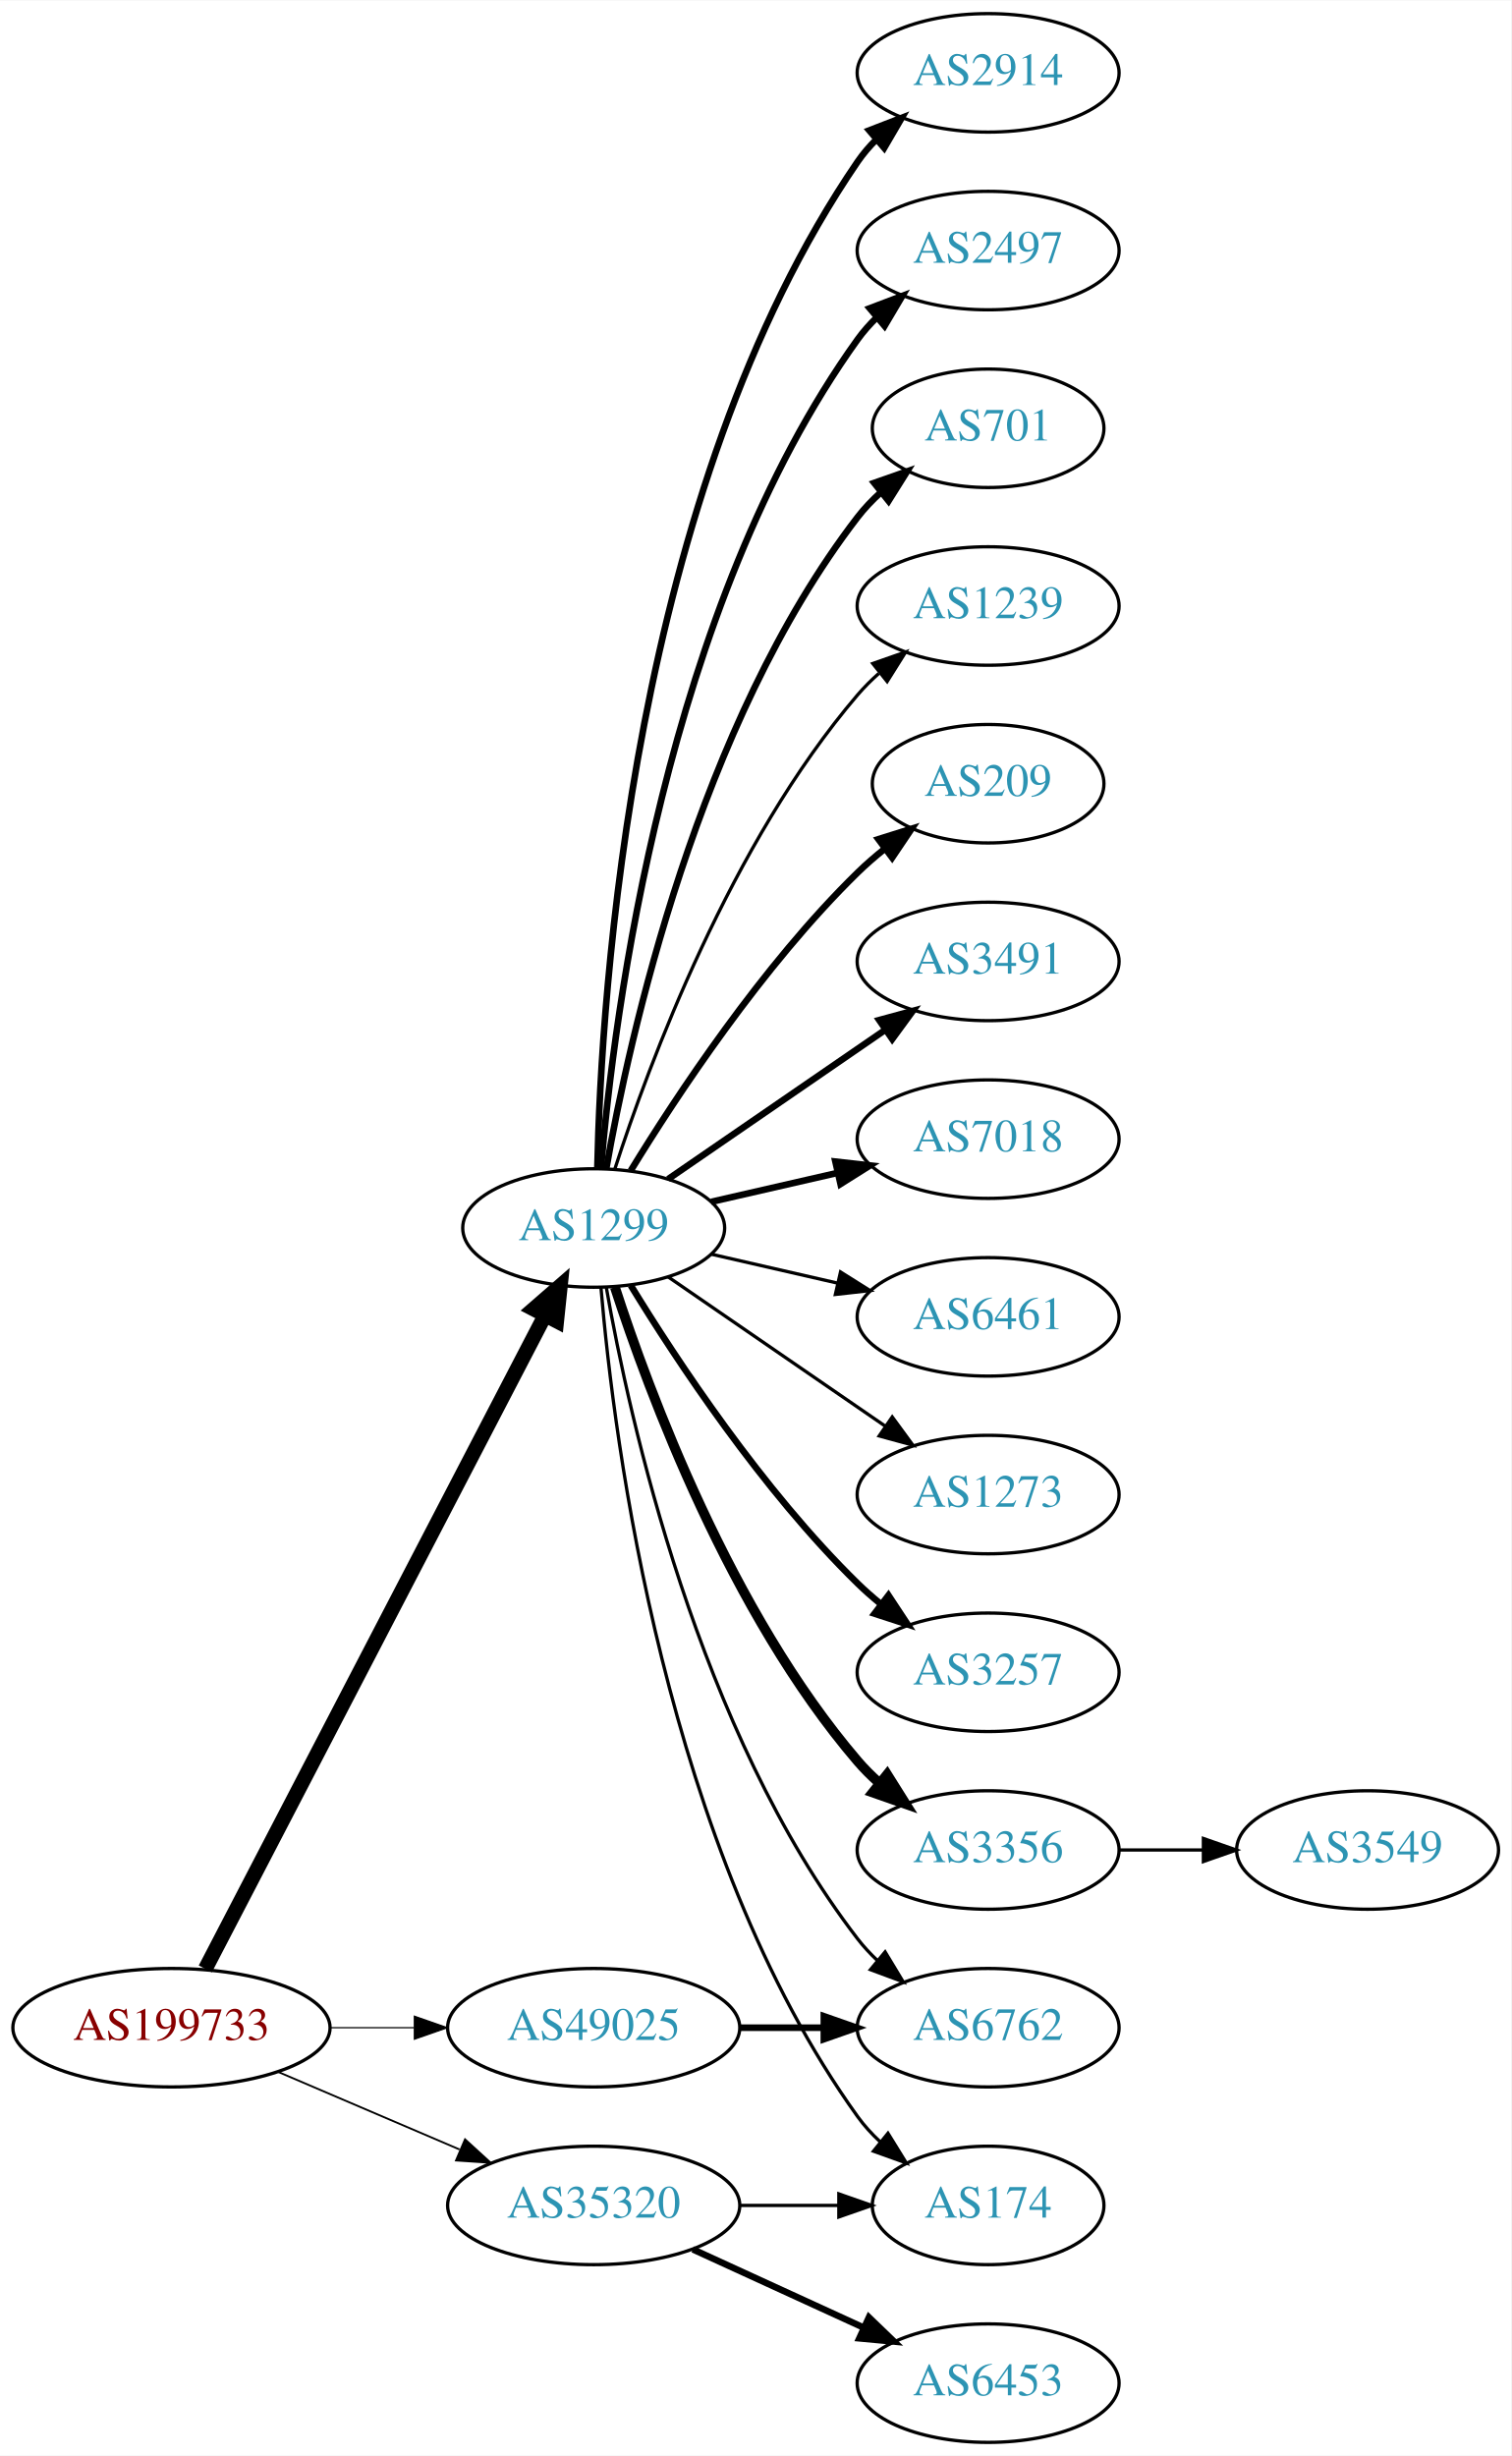
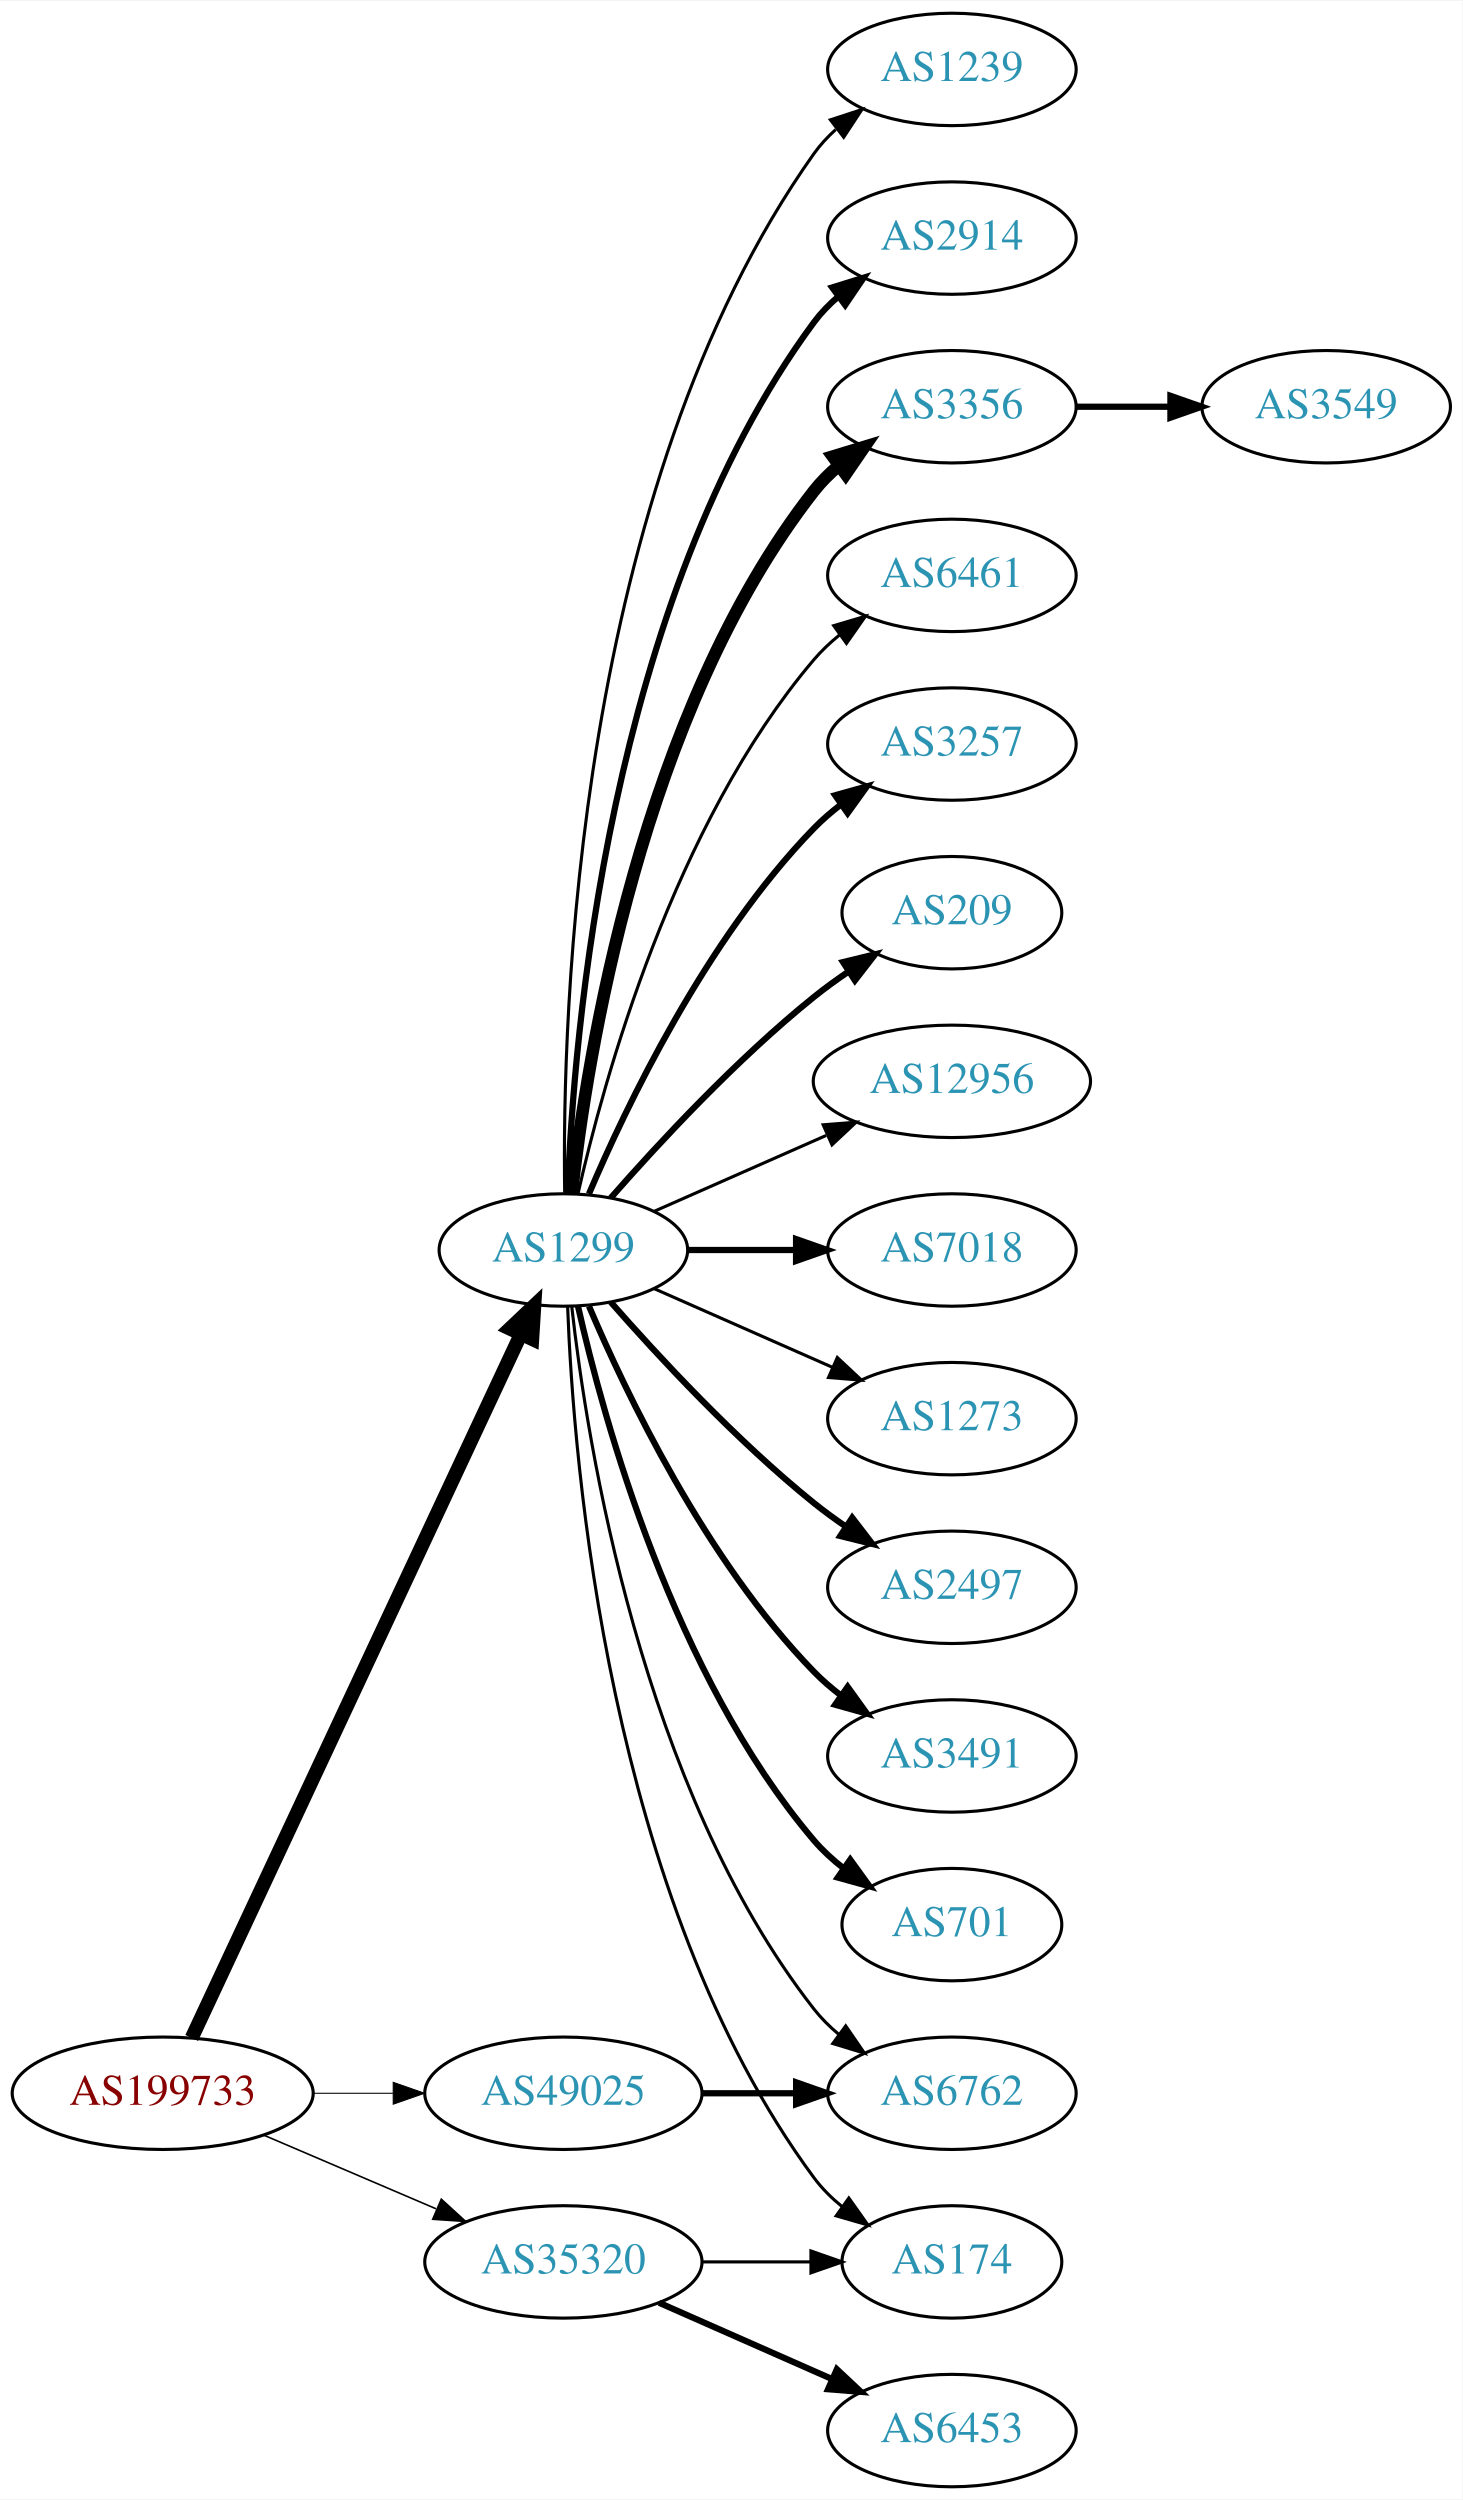
- <svg xmlns="http://www.w3.org/2000/svg" xmlns:xlink="http://www.w3.org/1999/xlink" width="459pt" height="746pt" viewBox="0.00 0.00 459.17 746.00">
-   <g id="graph0" class="graph" transform="scale(1 1) rotate(0) translate(4 742)">
-     <polygon fill="white" stroke="none" points="-4,4 -4,-742 455.17,-742 455.17,4 -4,4" />
+ <svg xmlns="http://www.w3.org/2000/svg" xmlns:xlink="http://www.w3.org/1999/xlink" width="468pt" height="800pt" viewBox="0.00 0.00 468.27 800.00">
+   <g id="graph0" class="graph" transform="scale(1 1) rotate(0) translate(4 796)">
+     <polygon fill="white" stroke="none" points="-4,4 -4,-796 464.269,-796 464.269,4 -4,4" />
    <g id="node1" class="node">
      <g id="a_node1">
        <a xlink:href="/asn/199733" xlink:title="AS199733 ~ Extrahost GmbH [AT]">
          <ellipse fill="#ffffff" stroke="black" cx="48.096" cy="-126" rx="48.192" ry="18" />
          <text text-anchor="middle" x="48.096" y="-122.3" font-family="Times,serif" font-size="14.00" fill="#880000">AS199733</text>
        </a>
      </g>
    </g>
    <g id="node2" class="node">
      <g id="a_node2">
        <a xlink:href="/asn/1299" xlink:title="AS1299 ~ Telia Carrier [EU]">
-           <ellipse fill="#ffffff" stroke="black" cx="176.388" cy="-369" rx="39.794" ry="18" />
-           <text text-anchor="middle" x="176.388" y="-365.3" font-family="Times,serif" font-size="14.00" fill="#2c94b3">AS1299</text>
+           <ellipse fill="#ffffff" stroke="black" cx="176.388" cy="-396" rx="39.794" ry="18" />
+           <text text-anchor="middle" x="176.388" y="-392.3" font-family="Times,serif" font-size="14.00" fill="#2c94b3">AS1299</text>
        </a>
      </g>
    </g>
    <g id="edge1" class="edge">
-       <path fill="none" stroke="black" stroke-width="4.5" d="M58.382,-143.868C80.377,-186.189 135.74,-292.714 161.635,-342.539" />
-       <polygon fill="black" stroke="black" stroke-width="4.5" points="158.152,-344.376 166.258,-351.433 165.14,-340.744 158.152,-344.376" />
+       <path fill="none" stroke="black" stroke-width="4.5" d="M57.382,-143.715C78.969,-189.867 137.045,-314.028 162.797,-369.082" />
+       <polygon fill="black" stroke="black" stroke-width="4.5" points="159.267,-370.83 167.071,-378.219 166.4,-367.493 159.267,-370.83" />
    </g>
    <g id="node3" class="node">
      <g id="a_node3">
        <a xlink:href="/asn/35320" xlink:title="AS35320 ~ Eurotranstelecom Ltd [UA]">
          <ellipse fill="#ffffff" stroke="black" cx="176.388" cy="-72" rx="44.393" ry="18" />
          <text text-anchor="middle" x="176.388" y="-68.3" font-family="Times,serif" font-size="14.00" fill="#2c94b3">AS35320</text>
        </a>
      </g>
    </g>
    <g id="edge2" class="edge">
-       <path fill="none" stroke="black" stroke-width="0.562" d="M80.639,-112.513C97.283,-105.396 117.873,-96.592 135.604,-89.011" />
-       <polygon fill="black" stroke="black" stroke-width="0.562" points="137.297,-92.093 145.116,-84.944 134.545,-85.657 137.297,-92.093" />
+       <path fill="none" stroke="black" stroke-width="0.519" d="M80.639,-112.513C97.283,-105.396 117.873,-96.592 135.604,-89.011" />
+       <polygon fill="black" stroke="black" stroke-width="0.519" points="137.297,-92.093 145.116,-84.944 134.545,-85.657 137.297,-92.093" />
    </g>
    <g id="node4" class="node">
      <g id="a_node4">
        <a xlink:href="/asn/49025" xlink:title="AS49025 ~ PRO-ZETA a.s. [CZ]">
          <ellipse fill="#ffffff" stroke="black" cx="176.388" cy="-126" rx="44.393" ry="18" />
          <text text-anchor="middle" x="176.388" y="-122.3" font-family="Times,serif" font-size="14.00" fill="#2c94b3">AS49025</text>
        </a>
      </g>
    </g>
    <g id="edge3" class="edge">
-       <path fill="none" stroke="black" stroke-width="0.375" d="M96.481,-126C104.742,-126 113.386,-126 121.799,-126" />
-       <polygon fill="black" stroke="black" stroke-width="0.375" points="121.904,-129.5 131.904,-126 121.904,-122.5 121.904,-129.5" />
+       <path fill="none" stroke="black" stroke-width="0.346" d="M96.481,-126C104.742,-126 113.386,-126 121.799,-126" />
+       <polygon fill="black" stroke="black" stroke-width="0.346" points="121.904,-129.5 131.904,-126 121.904,-122.5 121.904,-129.5" />
    </g>
    <g id="node5" class="node">
      <g id="a_node5">
-         <a xlink:href="/asn/3257" xlink:title="AS3257 ~ GTT [DE]">
-           <ellipse fill="#ffffff" stroke="black" cx="296.23" cy="-234" rx="39.794" ry="18" />
-           <text text-anchor="middle" x="296.23" y="-230.3" font-family="Times,serif" font-size="14.00" fill="#2c94b3">AS3257</text>
+         <a xlink:href="/asn/2497" xlink:title="AS2497 ~ Internet Initiative Japan Inc. [JP]">
+           <ellipse fill="#ffffff" stroke="black" cx="300.78" cy="-288" rx="39.794" ry="18" />
+           <text text-anchor="middle" x="300.78" y="-284.3" font-family="Times,serif" font-size="14.00" fill="#2c94b3">AS2497</text>
        </a>
      </g>
    </g>
    <g id="edge4" class="edge">
-       <path fill="none" stroke="black" stroke-width="2" d="M187.653,-351.56C201.462,-329.009 227.651,-289.278 256.584,-261 258.724,-258.908 261.041,-256.863 263.441,-254.894" />
-       <polygon fill="black" stroke="black" stroke-width="2" points="265.951,-257.382 271.782,-248.536 261.708,-251.815 265.951,-257.382" />
+       <path fill="none" stroke="black" stroke-width="2" d="M191.54,-379.337C206.641,-362.106 231.762,-334.976 256.584,-315 259.839,-312.38 263.364,-309.808 266.949,-307.354" />
+       <polygon fill="black" stroke="black" stroke-width="2" points="268.867,-310.281 275.321,-301.879 265.036,-304.423 268.867,-310.281" />
    </g>
    <g id="node6" class="node">
      <g id="a_node6">
-         <a xlink:href="/asn/3356" xlink:title="AS3356 ~ Level 3 Parent, LLC [US]">
-           <ellipse fill="#ffffff" stroke="black" cx="296.23" cy="-180" rx="39.794" ry="18" />
-           <text text-anchor="middle" x="296.23" y="-176.3" font-family="Times,serif" font-size="14.00" fill="#2c94b3">AS3356</text>
+         <a xlink:href="/asn/3491" xlink:title="AS3491 ~ PCCW Global, Inc. [US]">
+           <ellipse fill="#ffffff" stroke="black" cx="300.78" cy="-234" rx="39.794" ry="18" />
+           <text text-anchor="middle" x="300.78" y="-230.3" font-family="Times,serif" font-size="14.00" fill="#2c94b3">AS3491</text>
        </a>
      </g>
    </g>
    <g id="edge5" class="edge">
-       <path fill="none" stroke="black" stroke-width="3" d="M182.835,-351.009C193.149,-319.184 218.011,-252.073 256.584,-207 258.529,-204.726 260.708,-202.551 263.012,-200.493" />
-       <polygon fill="black" stroke="black" stroke-width="3" points="265.549,-202.947 271.181,-193.973 261.182,-197.476 265.549,-202.947" />
+       <path fill="none" stroke="black" stroke-width="2" d="M184.578,-378.025C196.345,-350.318 221.919,-296.652 256.584,-261 259.204,-258.305 262.144,-255.761 265.227,-253.392" />
+       <polygon fill="black" stroke="black" stroke-width="2" points="267.403,-256.141 273.596,-247.545 263.394,-250.403 267.403,-256.141" />
    </g>
    <g id="node7" class="node">
      <g id="a_node7">
-         <a xlink:href="/asn/2914" xlink:title="AS2914 ~ NTT America, Inc. [US]">
-           <ellipse fill="#ffffff" stroke="black" cx="296.23" cy="-720" rx="39.794" ry="18" />
-           <text text-anchor="middle" x="296.23" y="-716.3" font-family="Times,serif" font-size="14.00" fill="#2c94b3">AS2914</text>
+         <a xlink:href="/asn/701" xlink:title="AS701 ~ UUNET [US]">
+           <ellipse fill="#ffffff" stroke="black" cx="300.78" cy="-180" rx="35.194" ry="18" />
+           <text text-anchor="middle" x="300.78" y="-176.3" font-family="Times,serif" font-size="14.00" fill="#2c94b3">AS701</text>
        </a>
      </g>
    </g>
    <g id="edge6" class="edge">
-       <path fill="none" stroke="black" stroke-width="2" d="M177.494,-387.278C178.648,-439.649 188.049,-592.9 256.584,-693 258.231,-695.406 260.168,-697.665 262.283,-699.772" />
-       <polygon fill="black" stroke="black" stroke-width="2" points="260.109,-702.518 269.992,-706.339 264.649,-697.19 260.109,-702.518" />
+       <path fill="none" stroke="black" stroke-width="2" d="M181.081,-377.925C189.221,-341.852 211.654,-259.86 256.584,-207 259.354,-203.74 262.62,-200.748 266.096,-198.039" />
+       <polygon fill="black" stroke="black" stroke-width="2" points="268.231,-200.818 274.449,-192.239 264.239,-195.068 268.231,-200.818" />
    </g>
    <g id="node8" class="node">
      <g id="a_node8">
-         <a xlink:href="/asn/2497" xlink:title="AS2497 ~ Internet Initiative Japan Inc. [JP]">
-           <ellipse fill="#ffffff" stroke="black" cx="296.23" cy="-666" rx="39.794" ry="18" />
-           <text text-anchor="middle" x="296.23" y="-662.3" font-family="Times,serif" font-size="14.00" fill="#2c94b3">AS2497</text>
+         <a xlink:href="/asn/1239" xlink:title="AS1239 ~ Sprint [US]">
+           <ellipse fill="#ffffff" stroke="black" cx="300.78" cy="-774" rx="39.794" ry="18" />
+           <text text-anchor="middle" x="300.78" y="-770.3" font-family="Times,serif" font-size="14.00" fill="#2c94b3">AS1239</text>
        </a>
      </g>
    </g>
    <g id="edge7" class="edge">
-       <path fill="none" stroke="black" stroke-width="2" d="M178.606,-387.195C182.513,-433.461 198.141,-557.68 256.584,-639 258.285,-641.368 260.262,-643.599 262.404,-645.687" />
-       <polygon fill="black" stroke="black" stroke-width="2" points="260.259,-648.457 270.164,-652.218 264.766,-643.101 260.259,-648.457" />
+       <path fill="none" stroke="black" d="M176.805,-414.362C175.95,-469.958 180.135,-639.241 256.584,-747 258.579,-749.813 260.969,-752.396 263.588,-754.753" />
+       <polygon fill="black" stroke="black" points="261.889,-757.86 271.959,-761.152 266.14,-752.298 261.889,-757.86" />
    </g>
    <g id="node9" class="node">
      <g id="a_node9">
-         <a xlink:href="/asn/701" xlink:title="AS701 ~ UUNET [US]">
-           <ellipse fill="#ffffff" stroke="black" cx="296.23" cy="-612" rx="35.194" ry="18" />
-           <text text-anchor="middle" x="296.23" y="-608.3" font-family="Times,serif" font-size="14.00" fill="#2c94b3">AS701</text>
+         <a xlink:href="/asn/2914" xlink:title="AS2914 ~ NTT America, Inc. [US]">
+           <ellipse fill="#ffffff" stroke="black" cx="300.78" cy="-720" rx="39.794" ry="18" />
+           <text text-anchor="middle" x="300.78" y="-716.3" font-family="Times,serif" font-size="14.00" fill="#2c94b3">AS2914</text>
        </a>
      </g>
    </g>
    <g id="edge8" class="edge">
-       <path fill="none" stroke="black" stroke-width="2" d="M180.205,-386.99C187.133,-426.435 208.09,-522.025 256.584,-585 258.631,-587.659 261.014,-590.158 263.572,-592.482" />
-       <polygon fill="black" stroke="black" stroke-width="2" points="261.616,-595.399 271.614,-598.906 265.985,-589.93 261.616,-595.399" />
+       <path fill="none" stroke="black" stroke-width="2" d="M177.739,-413.993C179.565,-463.457 190.62,-603.73 256.584,-693 258.817,-696.023 261.5,-698.786 264.421,-701.293" />
+       <polygon fill="black" stroke="black" stroke-width="2" points="262.447,-704.186 272.564,-707.331 266.616,-698.563 262.447,-704.186" />
    </g>
    <g id="node10" class="node">
      <g id="a_node10">
-         <a xlink:href="/asn/1239" xlink:title="AS1239 ~ Sprint [US]">
-           <ellipse fill="#ffffff" stroke="black" cx="296.23" cy="-558" rx="39.794" ry="18" />
-           <text text-anchor="middle" x="296.23" y="-554.3" font-family="Times,serif" font-size="14.00" fill="#2c94b3">AS1239</text>
+         <a xlink:href="/asn/3356" xlink:title="AS3356 ~ Level 3 Parent, LLC [US]">
+           <ellipse fill="#ffffff" stroke="black" cx="300.78" cy="-666" rx="39.794" ry="18" />
+           <text text-anchor="middle" x="300.78" y="-662.3" font-family="Times,serif" font-size="14.00" fill="#2c94b3">AS3356</text>
        </a>
      </g>
    </g>
    <g id="edge9" class="edge">
-       <path fill="none" stroke="black" d="M182.835,-386.991C193.149,-418.816 218.011,-485.927 256.584,-531 258.529,-533.274 260.708,-535.449 263.012,-537.507" />
-       <polygon fill="black" stroke="black" points="261.182,-540.524 271.181,-544.027 265.549,-535.053 261.182,-540.524" />
+       <path fill="none" stroke="black" stroke-width="4" d="M179.067,-414.129C183.897,-457.368 201.238,-568.216 256.584,-639 258.899,-641.961 261.636,-644.683 264.591,-647.164" />
+       <polygon fill="black" stroke="black" stroke-width="4" points="262.647,-650.078 272.782,-653.165 266.784,-644.432 262.647,-650.078" />
    </g>
    <g id="node11" class="node">
      <g id="a_node11">
-         <a xlink:href="/asn/209" xlink:title="AS209 ~ CenturyLink Communications, LLC [US]">
-           <ellipse fill="#ffffff" stroke="black" cx="296.23" cy="-504" rx="35.194" ry="18" />
-           <text text-anchor="middle" x="296.23" y="-500.3" font-family="Times,serif" font-size="14.00" fill="#2c94b3">AS209</text>
+         <a xlink:href="/asn/6461" xlink:title="AS6461 ~ Zayo Bandwidth [US]">
+           <ellipse fill="#ffffff" stroke="black" cx="300.78" cy="-612" rx="39.794" ry="18" />
+           <text text-anchor="middle" x="300.78" y="-608.3" font-family="Times,serif" font-size="14.00" fill="#2c94b3">AS6461</text>
        </a>
      </g>
    </g>
    <g id="edge10" class="edge">
-       <path fill="none" stroke="black" stroke-width="2" d="M187.653,-386.44C201.462,-408.991 227.651,-448.722 256.584,-477 259.119,-479.478 261.903,-481.89 264.778,-484.188" />
-       <polygon fill="black" stroke="black" stroke-width="2" points="262.887,-487.144 272.994,-490.321 267.074,-481.535 262.887,-487.144" />
+       <path fill="none" stroke="black" d="M181.081,-414.075C189.221,-450.148 211.654,-532.14 256.584,-585 259.018,-587.864 261.834,-590.521 264.839,-592.961" />
+       <polygon fill="black" stroke="black" points="262.938,-595.905 273.099,-598.906 267.028,-590.224 262.938,-595.905" />
    </g>
    <g id="node12" class="node">
      <g id="a_node12">
-         <a xlink:href="/asn/3491" xlink:title="AS3491 ~ PCCW Global, Inc. [US]">
-           <ellipse fill="#ffffff" stroke="black" cx="296.23" cy="-450" rx="39.794" ry="18" />
-           <text text-anchor="middle" x="296.23" y="-446.3" font-family="Times,serif" font-size="14.00" fill="#2c94b3">AS3491</text>
+         <a xlink:href="/asn/3257" xlink:title="AS3257 ~ GTT [DE]">
+           <ellipse fill="#ffffff" stroke="black" cx="300.78" cy="-558" rx="39.794" ry="18" />
+           <text text-anchor="middle" x="300.78" y="-554.3" font-family="Times,serif" font-size="14.00" fill="#2c94b3">AS3257</text>
        </a>
      </g>
    </g>
    <g id="edge11" class="edge">
-       <path fill="none" stroke="black" stroke-width="2" d="M199.002,-383.857C217.49,-396.565 244.304,-414.995 264.934,-429.175" />
-       <polygon fill="black" stroke="black" stroke-width="2" points="263.13,-432.183 273.354,-434.963 267.096,-426.414 263.13,-432.183" />
+       <path fill="none" stroke="black" stroke-width="2" d="M184.578,-413.975C196.345,-441.682 221.919,-495.348 256.584,-531 259.204,-533.695 262.144,-536.239 265.227,-538.608" />
+       <polygon fill="black" stroke="black" stroke-width="2" points="263.394,-541.597 273.596,-544.455 267.403,-535.859 263.394,-541.597" />
    </g>
    <g id="node13" class="node">
      <g id="a_node13">
-         <a xlink:href="/asn/7018" xlink:title="AS7018 ~ AT&amp;T Services, Inc. [US]">
-           <ellipse fill="#ffffff" stroke="black" cx="296.23" cy="-396" rx="39.794" ry="18" />
-           <text text-anchor="middle" x="296.23" y="-392.3" font-family="Times,serif" font-size="14.00" fill="#2c94b3">AS7018</text>
+         <a xlink:href="/asn/209" xlink:title="AS209 ~ CenturyLink Communications, LLC [US]">
+           <ellipse fill="#ffffff" stroke="black" cx="300.78" cy="-504" rx="35.194" ry="18" />
+           <text text-anchor="middle" x="300.78" y="-500.3" font-family="Times,serif" font-size="14.00" fill="#2c94b3">AS209</text>
        </a>
      </g>
    </g>
    <g id="edge12" class="edge">
-       <path fill="none" stroke="black" stroke-width="2" d="M212.107,-376.955C224.107,-379.704 237.728,-382.825 250.42,-385.733" />
-       <polygon fill="black" stroke="black" stroke-width="2" points="249.823,-389.187 260.352,-388.009 251.386,-382.364 249.823,-389.187" />
+       <path fill="none" stroke="black" stroke-width="2" d="M191.54,-412.663C206.641,-429.894 231.762,-457.024 256.584,-477 260.089,-479.821 263.907,-482.587 267.775,-485.208" />
+       <polygon fill="black" stroke="black" stroke-width="2" points="265.925,-488.18 276.22,-490.682 269.732,-482.306 265.925,-488.18" />
    </g>
    <g id="node14" class="node">
      <g id="a_node14">
-         <a xlink:href="/asn/6461" xlink:title="AS6461 ~ Zayo Bandwidth [US]">
-           <ellipse fill="#ffffff" stroke="black" cx="296.23" cy="-342" rx="39.794" ry="18" />
-           <text text-anchor="middle" x="296.23" y="-338.3" font-family="Times,serif" font-size="14.00" fill="#2c94b3">AS6461</text>
+         <a xlink:href="/asn/12956" xlink:title="AS12956 ~ TELXIUS [ES]">
+           <ellipse fill="#ffffff" stroke="black" cx="300.78" cy="-450" rx="44.393" ry="18" />
+           <text text-anchor="middle" x="300.78" y="-446.3" font-family="Times,serif" font-size="14.00" fill="#2c94b3">AS12956</text>
        </a>
      </g>
    </g>
    <g id="edge13" class="edge">
-       <path fill="none" stroke="black" d="M212.107,-361.045C224.107,-358.296 237.728,-355.175 250.42,-352.267" />
-       <polygon fill="black" stroke="black" points="251.386,-355.636 260.352,-349.991 249.823,-348.813 251.386,-355.636" />
+       <path fill="none" stroke="black" d="M205.467,-408.389C221.783,-415.587 242.593,-424.769 260.513,-432.675" />
+       <polygon fill="black" stroke="black" points="259.562,-436.081 270.124,-436.916 262.388,-429.677 259.562,-436.081" />
    </g>
    <g id="node15" class="node">
      <g id="a_node15">
-         <a xlink:href="/asn/174" xlink:title="AS174 ~ Cogent Communications [US]">
-           <ellipse fill="#ffffff" stroke="black" cx="296.23" cy="-72" rx="35.194" ry="18" />
-           <text text-anchor="middle" x="296.23" y="-68.3" font-family="Times,serif" font-size="14.00" fill="#2c94b3">AS174</text>
+         <a xlink:href="/asn/7018" xlink:title="AS7018 ~ AT&amp;T Services, Inc. [US]">
+           <ellipse fill="#ffffff" stroke="black" cx="300.78" cy="-396" rx="39.794" ry="18" />
+           <text text-anchor="middle" x="300.78" y="-392.3" font-family="Times,serif" font-size="14.00" fill="#2c94b3">AS7018</text>
        </a>
      </g>
    </g>
    <g id="edge14" class="edge">
-       <path fill="none" stroke="black" d="M178.606,-350.805C182.513,-304.539 198.141,-180.32 256.584,-99 258.542,-96.275 260.864,-93.73 263.384,-91.378" />
-       <polygon fill="black" stroke="black" points="265.8,-93.925 271.367,-84.911 261.394,-88.486 265.8,-93.925" />
+       <path fill="none" stroke="black" stroke-width="2" d="M216.113,-396C227.052,-396 239.102,-396 250.568,-396" />
+       <polygon fill="black" stroke="black" stroke-width="2" points="250.886,-399.5 260.886,-396 250.886,-392.5 250.886,-399.5" />
    </g>
    <g id="node16" class="node">
      <g id="a_node16">
-         <a xlink:href="/asn/1273" xlink:title="AS1273 ~ Vodafone Group PLC [EU]">
-           <ellipse fill="#ffffff" stroke="black" cx="296.23" cy="-288" rx="39.794" ry="18" />
-           <text text-anchor="middle" x="296.23" y="-284.3" font-family="Times,serif" font-size="14.00" fill="#2c94b3">AS1273</text>
+         <a xlink:href="/asn/6762" xlink:title="AS6762 ~ TELECOM ITALIA SPARKLE S.p.A. [IT]">
+           <ellipse fill="#ffffff" stroke="black" cx="300.78" cy="-126" rx="39.794" ry="18" />
+           <text text-anchor="middle" x="300.78" y="-122.3" font-family="Times,serif" font-size="14.00" fill="#2c94b3">AS6762</text>
        </a>
      </g>
    </g>
    <g id="edge15" class="edge">
-       <path fill="none" stroke="black" d="M199.002,-354.143C217.49,-341.435 244.304,-323.005 264.934,-308.825" />
-       <polygon fill="black" stroke="black" points="267.096,-311.586 273.354,-303.037 263.13,-305.817 267.096,-311.586" />
+       <path fill="none" stroke="black" d="M179.067,-377.871C183.897,-334.632 201.238,-223.784 256.584,-153 258.899,-150.039 261.636,-147.317 264.591,-144.836" />
+       <polygon fill="black" stroke="black" points="266.784,-147.568 272.782,-138.835 262.647,-141.922 266.784,-147.568" />
    </g>
    <g id="node17" class="node">
      <g id="a_node17">
-         <a xlink:href="/asn/6762" xlink:title="AS6762 ~ TELECOM ITALIA SPARKLE S.p.A. [IT]">
-           <ellipse fill="#ffffff" stroke="black" cx="296.23" cy="-126" rx="39.794" ry="18" />
-           <text text-anchor="middle" x="296.23" y="-122.3" font-family="Times,serif" font-size="14.00" fill="#2c94b3">AS6762</text>
+         <a xlink:href="/asn/1273" xlink:title="AS1273 ~ Vodafone Group PLC [EU]">
+           <ellipse fill="#ffffff" stroke="black" cx="300.78" cy="-342" rx="39.794" ry="18" />
+           <text text-anchor="middle" x="300.78" y="-338.3" font-family="Times,serif" font-size="14.00" fill="#2c94b3">AS1273</text>
        </a>
      </g>
    </g>
    <g id="edge16" class="edge">
-       <path fill="none" stroke="black" d="M180.205,-351.01C187.133,-311.565 208.09,-215.975 256.584,-153 258.363,-150.69 260.395,-148.5 262.575,-146.441" />
-       <polygon fill="black" stroke="black" points="264.932,-149.034 270.408,-139.964 260.471,-143.639 264.932,-149.034" />
-     </g>
-     <g id="edge18" class="edge">
-       <path fill="none" stroke="black" d="M220.599,-72C230.447,-72 240.926,-72 250.823,-72" />
-       <polygon fill="black" stroke="black" points="250.875,-75.5 260.875,-72 250.875,-68.5 250.875,-75.5" />
+       <path fill="none" stroke="black" d="M205.467,-383.611C222.415,-376.134 244.212,-366.517 262.581,-358.412" />
+       <polygon fill="black" stroke="black" points="264.095,-361.57 271.831,-354.331 261.269,-355.166 264.095,-361.57" />
+     </g>
+     <g id="node18" class="node">
+       <g id="a_node18">
+         <a xlink:href="/asn/174" xlink:title="AS174 ~ Cogent Communications [US]">
+           <ellipse fill="#ffffff" stroke="black" cx="300.78" cy="-72" rx="35.194" ry="18" />
+           <text text-anchor="middle" x="300.78" y="-68.3" font-family="Times,serif" font-size="14.00" fill="#2c94b3">AS174</text>
+         </a>
+       </g>
+     </g>
+     <g id="edge17" class="edge">
+       <path fill="none" stroke="black" d="M177.739,-378.007C179.565,-328.543 190.62,-188.27 256.584,-99 259.126,-95.559 262.25,-92.455 265.645,-89.682" />
+       <polygon fill="black" stroke="black" points="267.784,-92.456 273.912,-83.814 263.732,-86.748 267.784,-92.456" />
+     </g>
+     <g id="edge19" class="edge">
+       <path fill="none" stroke="black" d="M220.883,-72C232.141,-72 244.273,-72 255.566,-72" />
+       <polygon fill="black" stroke="black" points="255.654,-75.5 265.654,-72 255.654,-68.5 255.654,-75.5" />
+     </g>
+     <g id="node20" class="node">
+       <g id="a_node20">
+         <a xlink:href="/asn/6453" xlink:title="AS6453 ~ TATA COMMUNICATIONS (AMERICA) INC [US]">
+           <ellipse fill="#ffffff" stroke="black" cx="300.78" cy="-18" rx="39.794" ry="18" />
+           <text text-anchor="middle" x="300.78" y="-14.3" font-family="Times,serif" font-size="14.00" fill="#2c94b3">AS6453</text>
+         </a>
+       </g>
+     </g>
+     <g id="edge20" class="edge">
+       <path fill="none" stroke="black" stroke-width="2" d="M207.015,-58.928C223.61,-51.606 244.469,-42.403 262.203,-34.579" />
+       <polygon fill="black" stroke="black" stroke-width="2" points="263.95,-37.634 271.686,-30.395 261.124,-31.23 263.95,-37.634" />
+     </g>
+     <g id="edge21" class="edge">
+       <path fill="none" stroke="black" stroke-width="2" d="M220.883,-126C230.572,-126 240.909,-126 250.802,-126" />
+       <polygon fill="black" stroke="black" stroke-width="2" points="250.904,-129.5 260.904,-126 250.904,-122.5 250.904,-129.5" />
    </g>
    <g id="node19" class="node">
      <g id="a_node19">
-         <a xlink:href="/asn/6453" xlink:title="AS6453 ~ TATA COMMUNICATIONS (AMERICA) INC [US]">
-           <ellipse fill="#ffffff" stroke="black" cx="296.23" cy="-18" rx="39.794" ry="18" />
-           <text text-anchor="middle" x="296.23" y="-14.3" font-family="Times,serif" font-size="14.00" fill="#2c94b3">AS6453</text>
-         </a>
-       </g>
-     </g>
-     <g id="edge19" class="edge">
-       <path fill="none" stroke="black" stroke-width="2" d="M206.517,-58.652C222.128,-51.498 241.526,-42.609 258.198,-34.969" />
-       <polygon fill="black" stroke="black" stroke-width="2" points="260.017,-37.986 267.65,-30.638 257.101,-31.622 260.017,-37.986" />
-     </g>
-     <g id="edge20" class="edge">
-       <path fill="none" stroke="black" stroke-width="2" d="M220.599,-126C228.911,-126 237.674,-126 246.156,-126" />
-       <polygon fill="black" stroke="black" stroke-width="2" points="246.315,-129.5 256.315,-126 246.315,-122.5 246.315,-129.5" />
-     </g>
-     <g id="node18" class="node">
-       <g id="a_node18">
        <a xlink:href="/asn/3549" xlink:title="AS3549 ~ Level 3 Parent, LLC [US]">
-           <ellipse fill="#ffffff" stroke="black" cx="411.523" cy="-180" rx="39.794" ry="18" />
-           <text text-anchor="middle" x="411.523" y="-176.3" font-family="Times,serif" font-size="14.00" fill="#2c94b3">AS3549</text>
-         </a>
-       </g>
-     </g>
-     <g id="edge17" class="edge">
-       <path fill="none" stroke="black" d="M335.902,-180C344.105,-180 352.869,-180 361.401,-180" />
-       <polygon fill="black" stroke="black" points="361.641,-183.5 371.641,-180 361.641,-176.5 361.641,-183.5" />
+           <ellipse fill="#ffffff" stroke="black" cx="420.622" cy="-666" rx="39.794" ry="18" />
+           <text text-anchor="middle" x="420.622" y="-662.3" font-family="Times,serif" font-size="14.00" fill="#2c94b3">AS3549</text>
+         </a>
+       </g>
+     </g>
+     <g id="edge18" class="edge">
+       <path fill="none" stroke="black" stroke-width="2" d="M340.692,-666C350.246,-666 360.595,-666 370.558,-666" />
+       <polygon fill="black" stroke="black" stroke-width="2" points="370.751,-669.5 380.75,-666 370.75,-662.5 370.751,-669.5" />
    </g>
  </g>
</svg>
